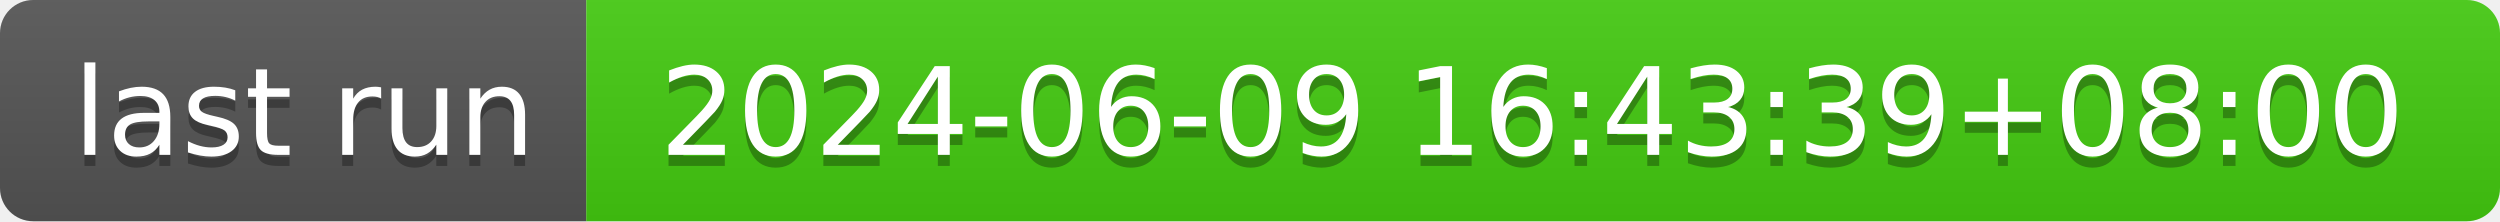
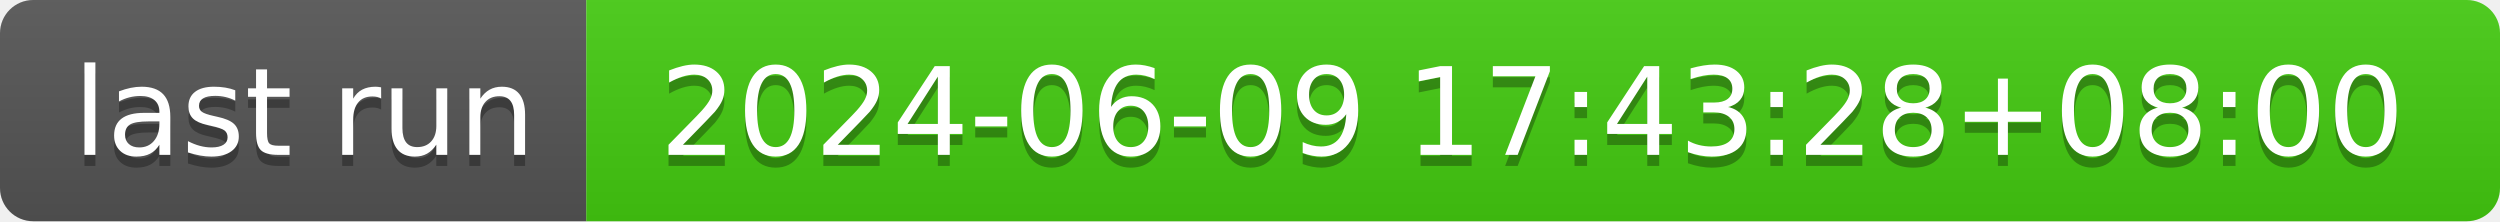
- <svg xmlns="http://www.w3.org/2000/svg" width="226" height="20" role="img" aria-label="last run: 2024-06-09 16:43:39+08:00">
+ <svg xmlns="http://www.w3.org/2000/svg" width="226" height="20" role="img" aria-label="last run: 2024-06-09 17:43:28+08:00">
  <linearGradient id="s" x2="0" y2="100%">
    <stop offset="0" stop-color="#bbb" stop-opacity=".1" />
    <stop offset="1" stop-opacity=".1" />
  </linearGradient>
  <clipPath id="r">
    <rect width="226" height="20" rx="3" fill="#fff" />
  </clipPath>
  <g clip-path="url(#r)">
    <rect width="53" height="20" fill="#555" />
    <rect x="53" width="173" height="20" fill="#4c1" />
    <rect width="226" height="20" fill="url(#s)" />
  </g>
  <g fill="#fff" text-anchor="middle" font-family="Verdana,Geneva,DejaVu Sans,sans-serif" text-rendering="geometricPrecision" font-size="110">
    <text aria-hidden="true" x="275" y="150" fill="#010101" fill-opacity=".3" transform="scale(.1)" textLength="430">last run</text>
    <text x="275" y="140" transform="scale(.1)" fill="#fff" textLength="430">last run</text>
-     <text aria-hidden="true" x="1385" y="150" fill="#010101" fill-opacity=".3" transform="scale(.1)" textLength="1630">2024-06-09 16:43:39+08:00</text>
-     <text x="1385" y="140" transform="scale(.1)" fill="#fff" textLength="1630">2024-06-09 16:43:39+08:00</text>
+     <text aria-hidden="true" x="1385" y="150" fill="#010101" fill-opacity=".3" transform="scale(.1)" textLength="1630">2024-06-09 17:43:28+08:00</text>
+     <text x="1385" y="140" transform="scale(.1)" fill="#fff" textLength="1630">2024-06-09 17:43:28+08:00</text>
  </g>
</svg>
